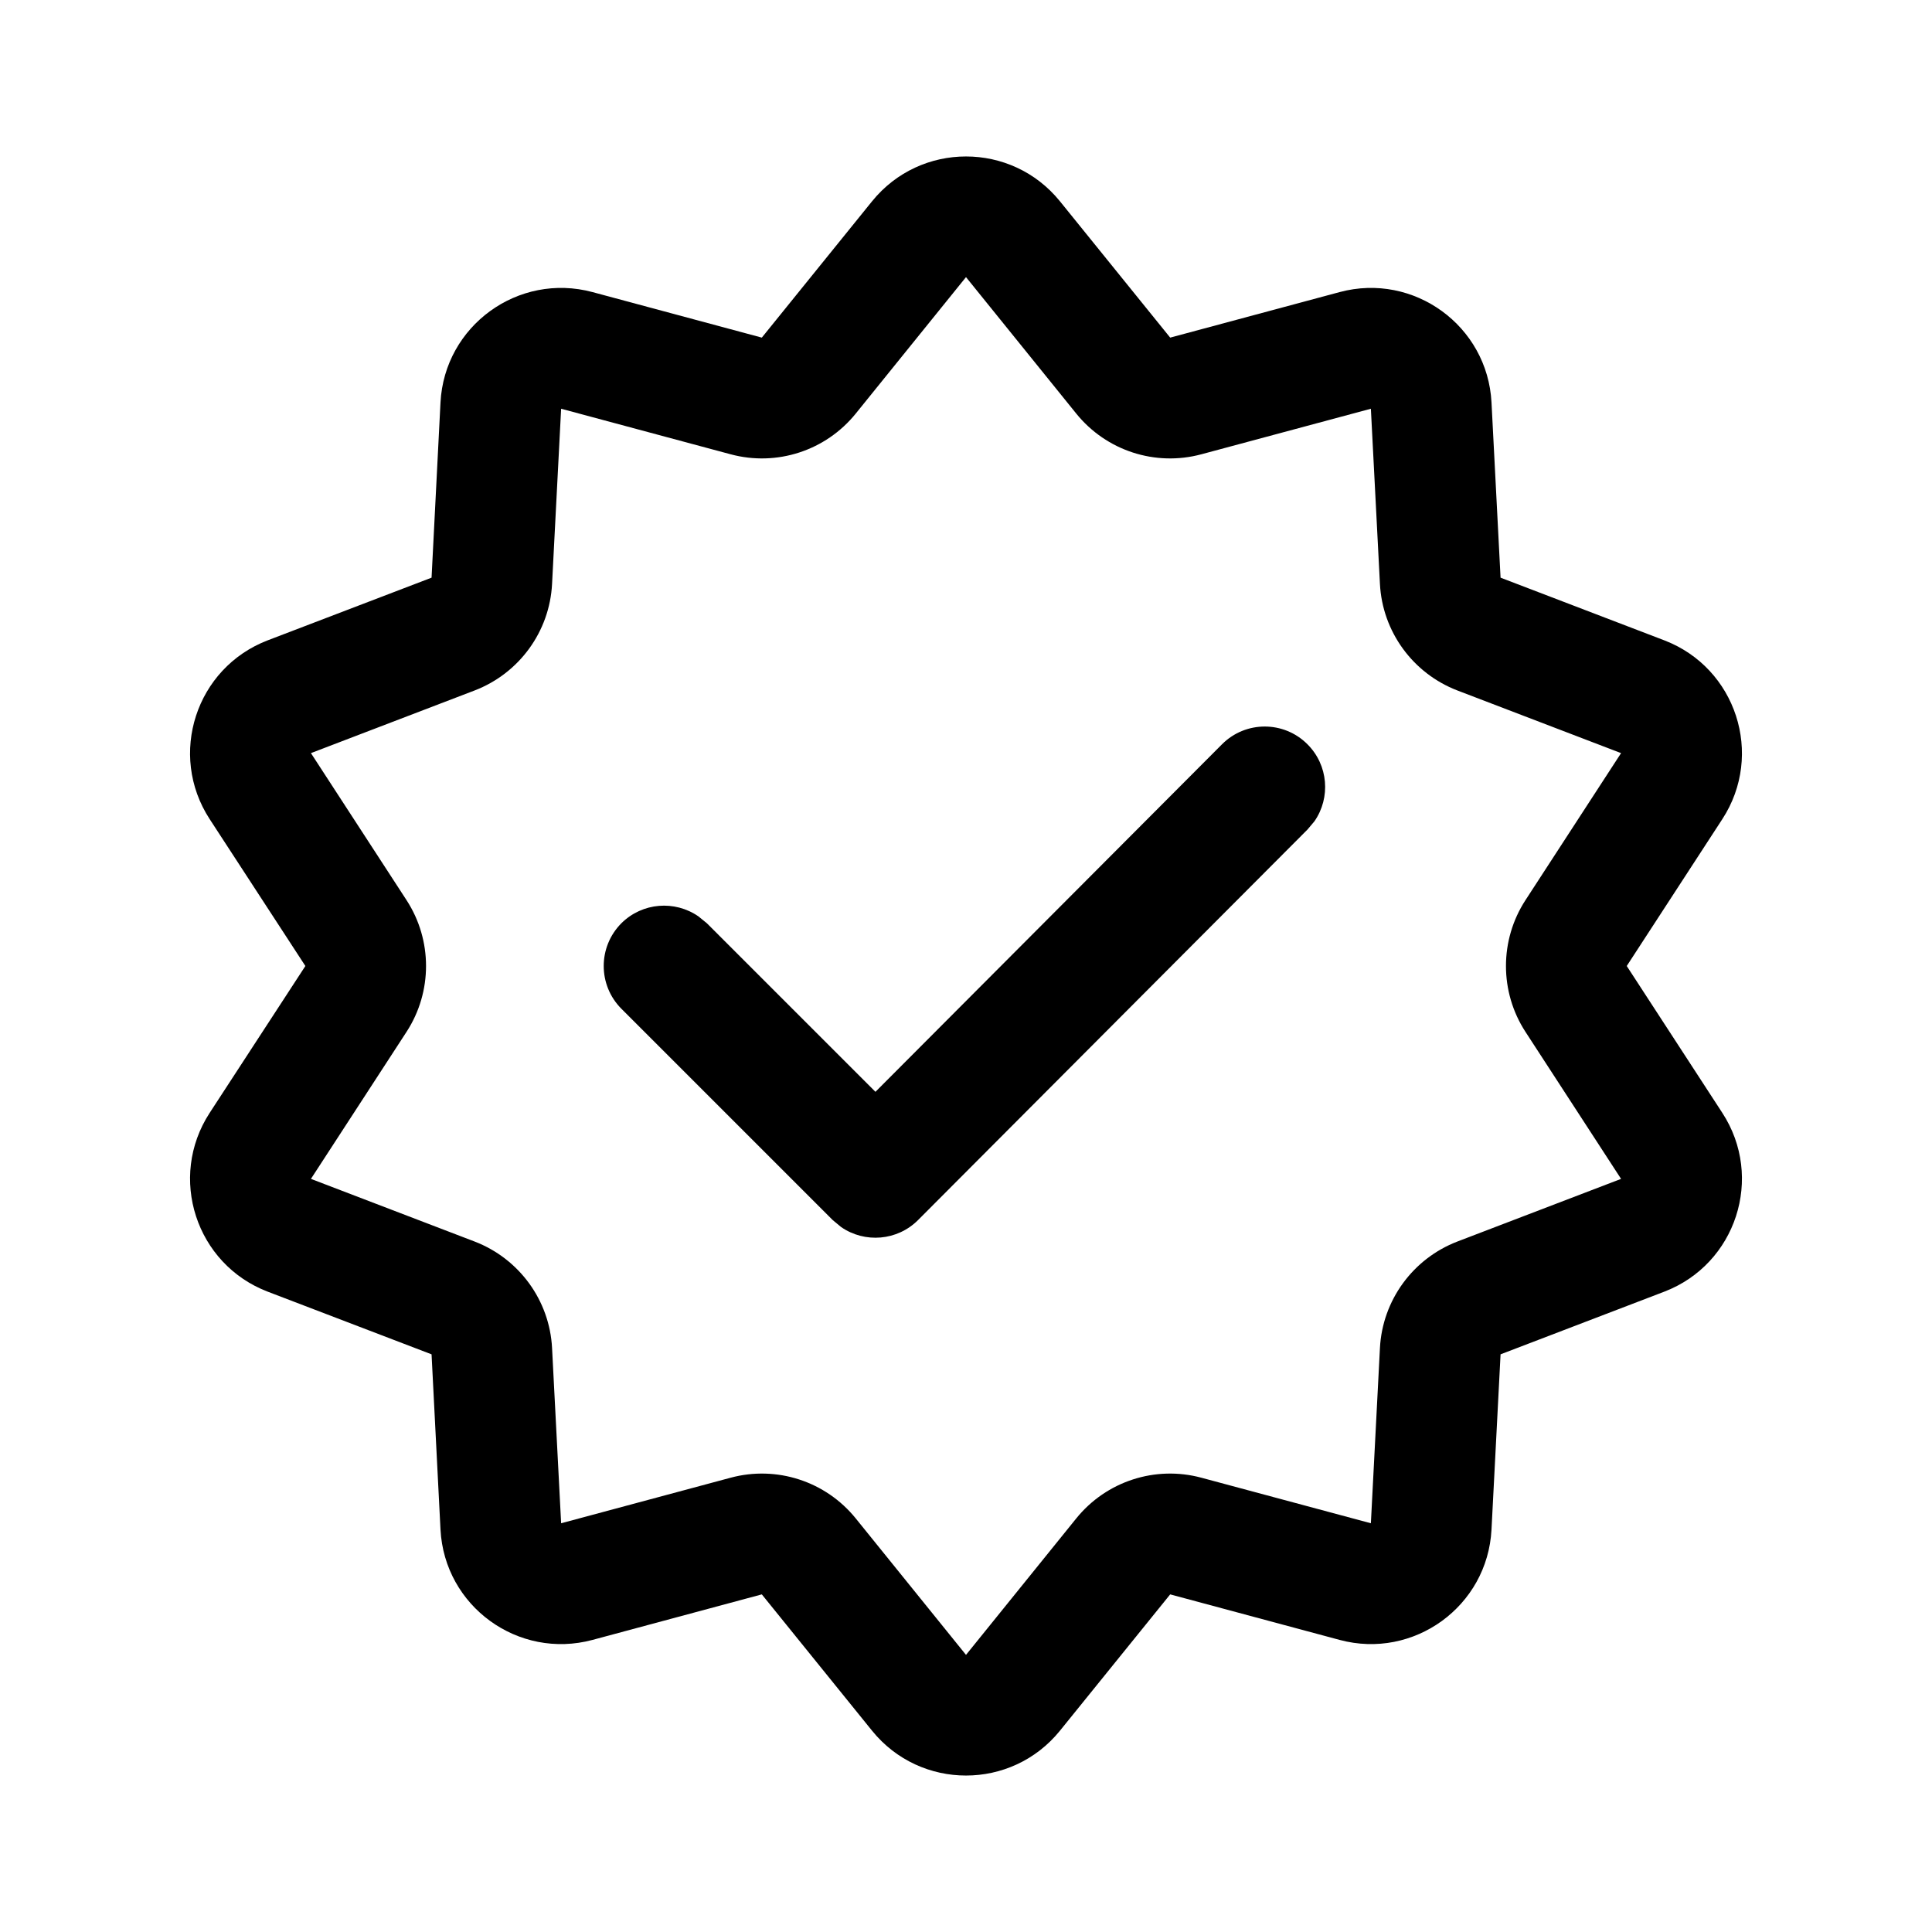
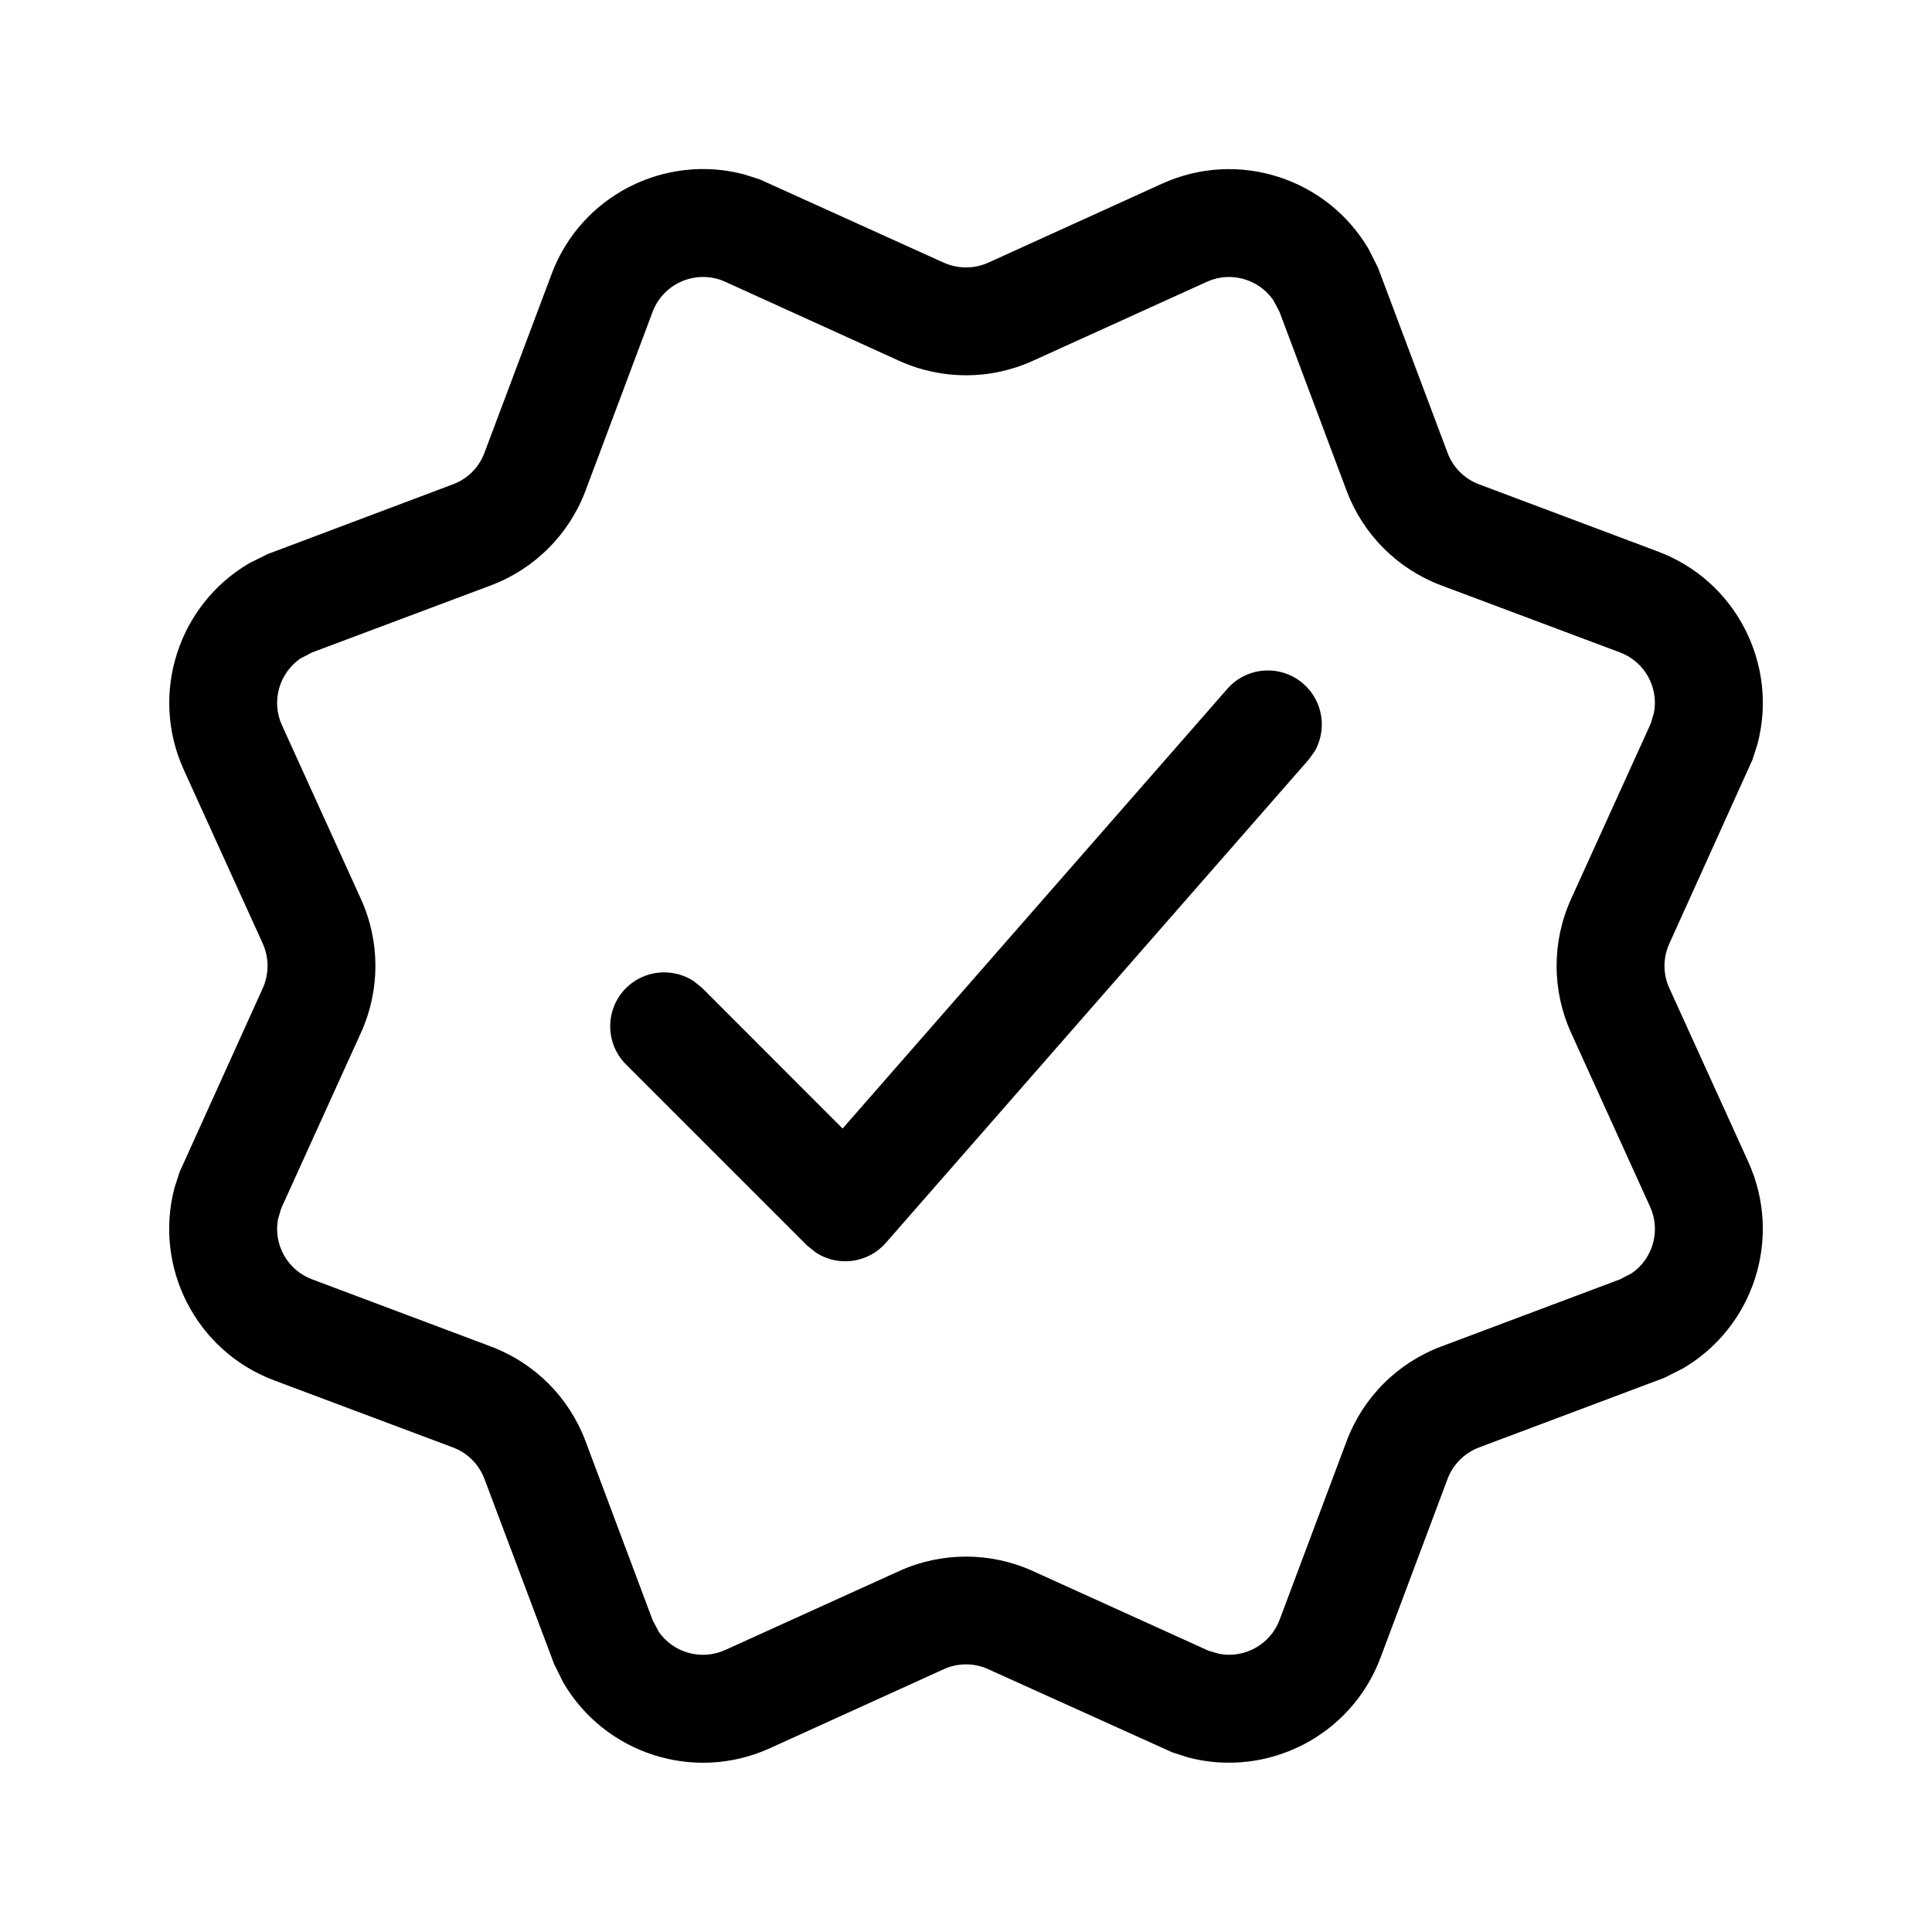
<svg xmlns="http://www.w3.org/2000/svg" viewBox="0 0 16 16" fill="none">
-   <path d="M10.12 6.164L7.25 9.042L5.854 7.646L5.784 7.589C5.589 7.454 5.32 7.473 5.146 7.646C4.951 7.842 4.951 8.158 5.146 8.354L6.896 10.104L6.966 10.162C7.161 10.297 7.431 10.277 7.604 10.103L10.828 6.87L10.886 6.801C11.021 6.606 11.001 6.336 10.827 6.163C10.632 5.968 10.315 5.968 10.12 6.164ZM8.778 1.667C8.377 1.172 7.623 1.172 7.222 1.667L6.309 2.796L4.907 2.419C4.292 2.254 3.681 2.698 3.648 3.333L3.574 4.784L2.217 5.303C1.622 5.531 1.389 6.249 1.736 6.783L2.529 8L1.736 9.217C1.389 9.751 1.622 10.469 2.217 10.697L3.574 11.216L3.648 12.667C3.681 13.303 4.292 13.746 4.907 13.581L6.309 13.204L7.222 14.333C7.623 14.828 8.377 14.828 8.778 14.333L9.691 13.204L11.094 13.581C11.708 13.746 12.319 13.303 12.352 12.667L12.427 11.216L13.783 10.697C14.378 10.469 14.611 9.751 14.264 9.217L13.472 8L14.264 6.783C14.611 6.249 14.378 5.531 13.783 5.303L12.427 4.784L12.352 3.333C12.319 2.698 11.708 2.254 11.094 2.419L9.691 2.796L8.778 1.667ZM3.931 5.718C4.3 5.576 4.552 5.23 4.572 4.835L4.647 3.385L6.05 3.762C6.432 3.865 6.838 3.733 7.087 3.425L8 2.295L8.913 3.425C9.162 3.733 9.568 3.865 9.95 3.762L11.353 3.385L11.428 4.835C11.448 5.23 11.7 5.576 12.069 5.718L13.425 6.237L12.633 7.455C12.418 7.786 12.418 8.214 12.633 8.545L13.425 9.763L12.069 10.282C11.7 10.424 11.448 10.77 11.428 11.165L11.353 12.615L9.95 12.238C9.568 12.135 9.162 12.267 8.913 12.575L8 13.705L7.087 12.575C6.838 12.267 6.432 12.135 6.05 12.238L4.647 12.615L4.572 11.165C4.552 10.77 4.3 10.424 3.931 10.282L2.575 9.763L3.367 8.545C3.582 8.214 3.582 7.786 3.367 7.455L2.575 6.237L3.931 5.718ZM9.691 2.796L9.302 3.111L9.691 2.796Z" fill="currentColor" />
+   <path d="M11.335 2.064L11.412 2.217L11.988 3.75C12.033 3.871 12.129 3.966 12.249 4.011L13.729 4.567C14.379 4.81 14.728 5.504 14.555 6.161L14.513 6.292L13.825 7.814C13.771 7.932 13.771 8.067 13.825 8.184L14.479 9.623C14.765 10.255 14.522 10.992 13.935 11.334L13.782 11.411L12.249 11.987C12.129 12.032 12.033 12.128 11.988 12.248L11.433 13.728C11.189 14.378 10.495 14.727 9.838 14.554L9.708 14.512L8.185 13.824C8.068 13.77 7.933 13.77 7.815 13.824L6.376 14.478C5.745 14.765 5.007 14.521 4.665 13.934L4.589 13.781L4.012 12.248C3.967 12.128 3.872 12.032 3.751 11.987L2.271 11.432C1.621 11.188 1.272 10.494 1.445 9.837L1.487 9.707L2.176 8.184C2.229 8.067 2.229 7.932 2.176 7.814L1.522 6.375C1.235 5.744 1.479 5.006 2.065 4.664L2.218 4.588L3.751 4.011C3.872 3.966 3.967 3.871 4.012 3.75L4.568 2.27C4.811 1.62 5.505 1.271 6.162 1.444L6.293 1.486L7.815 2.175C7.933 2.228 8.068 2.228 8.185 2.175L9.624 1.521C10.256 1.234 10.993 1.478 11.335 2.064ZM5.404 2.584L4.849 4.064C4.713 4.426 4.427 4.712 4.065 4.848L2.585 5.403L2.487 5.454C2.313 5.575 2.244 5.806 2.335 6.006L2.989 7.445C3.149 7.797 3.149 8.201 2.989 8.553L2.329 10.007L2.302 10.098C2.264 10.306 2.379 10.518 2.585 10.595L4.065 11.151C4.427 11.287 4.713 11.572 4.849 11.935L5.404 13.415L5.455 13.513C5.576 13.687 5.807 13.755 6.007 13.664L7.446 13.011C7.798 12.851 8.202 12.851 8.554 13.011L10.007 13.67L10.099 13.697C10.307 13.735 10.52 13.62 10.597 13.415L11.152 11.935C11.288 11.572 11.573 11.287 11.936 11.151L13.416 10.595L13.514 10.544C13.688 10.424 13.756 10.192 13.665 9.993L13.011 8.553C12.851 8.201 12.851 7.797 13.011 7.445L13.671 5.992L13.698 5.9C13.736 5.692 13.621 5.48 13.416 5.403L11.936 4.848C11.573 4.712 11.288 4.426 11.152 4.064L10.597 2.584L10.545 2.486C10.425 2.312 10.193 2.243 9.994 2.334L8.554 2.988C8.202 3.148 7.798 3.148 7.446 2.988L6.007 2.334L5.979 2.322C5.748 2.236 5.49 2.353 5.404 2.584ZM6.978 9.346L10.164 5.705C10.326 5.519 10.609 5.501 10.794 5.663C10.957 5.805 10.991 6.039 10.889 6.22L10.836 6.293L7.336 10.293C7.187 10.463 6.94 10.492 6.758 10.374L6.684 10.315L5.184 8.815C5.01 8.641 5.01 8.358 5.184 8.183C5.337 8.031 5.573 8.012 5.746 8.126L5.816 8.183L6.978 9.346L10.164 5.705L6.978 9.346Z" fill="currentColor" />
</svg>
